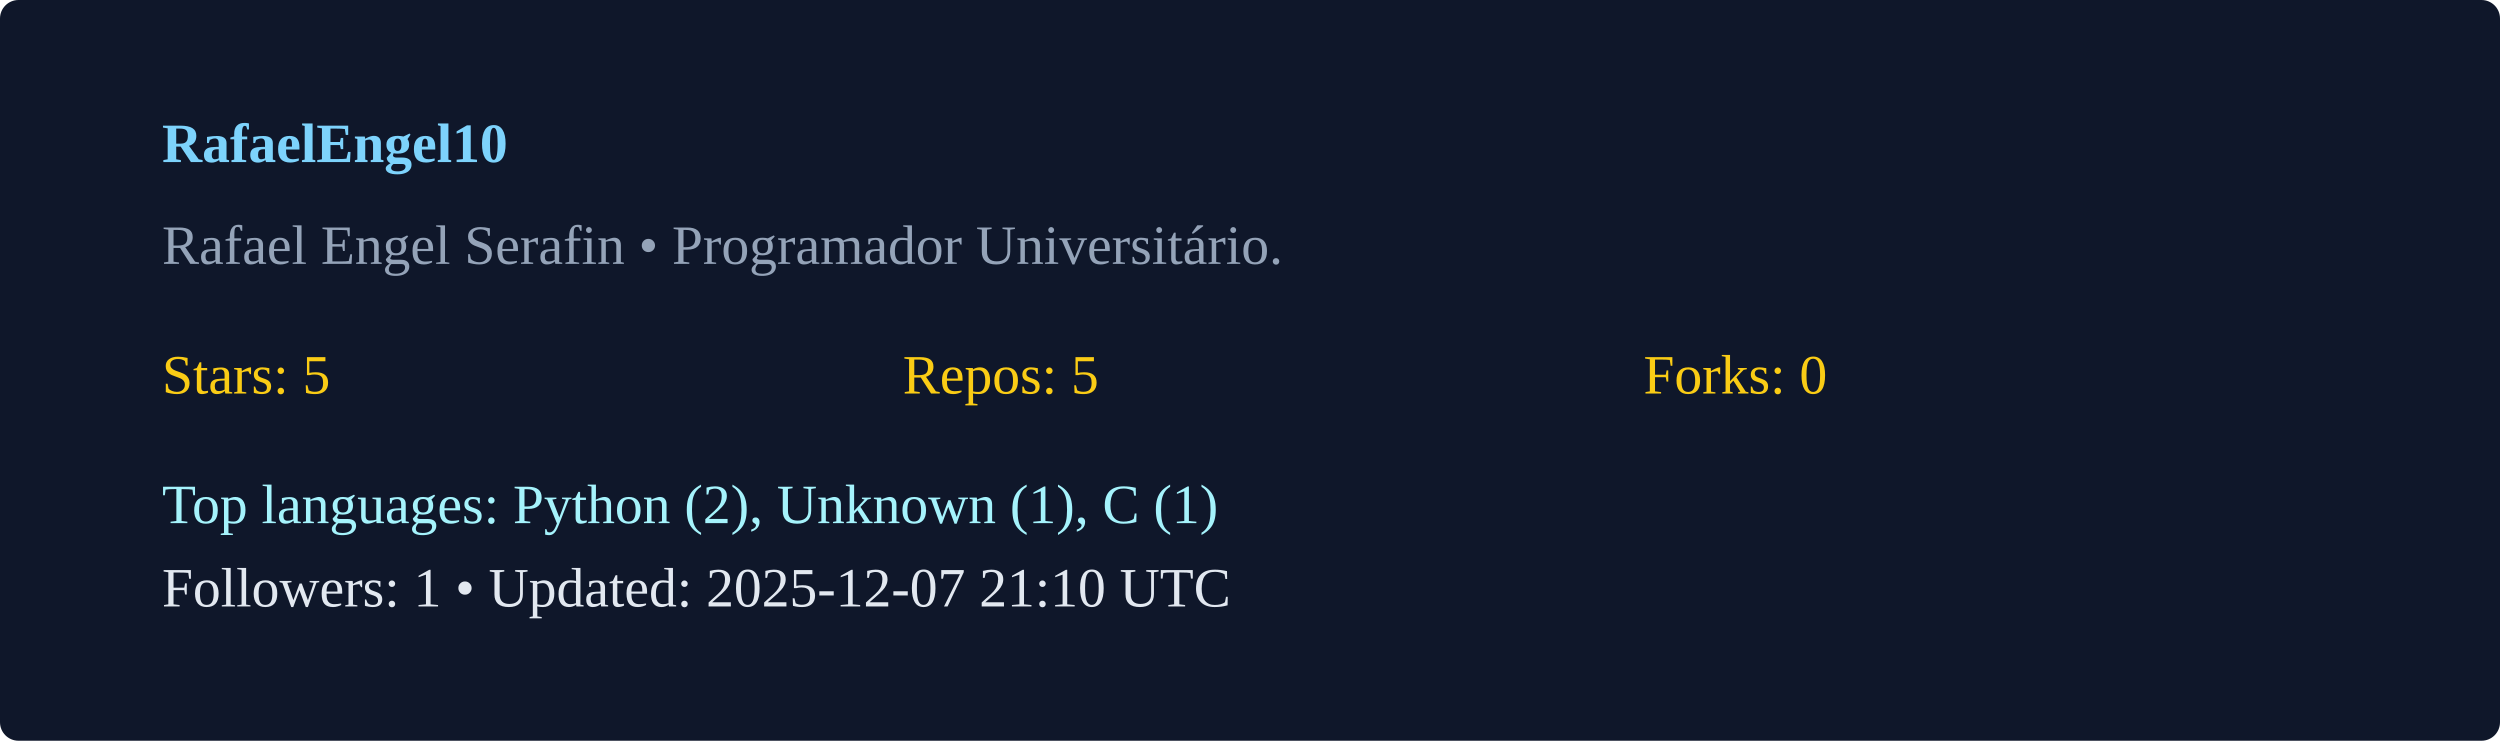
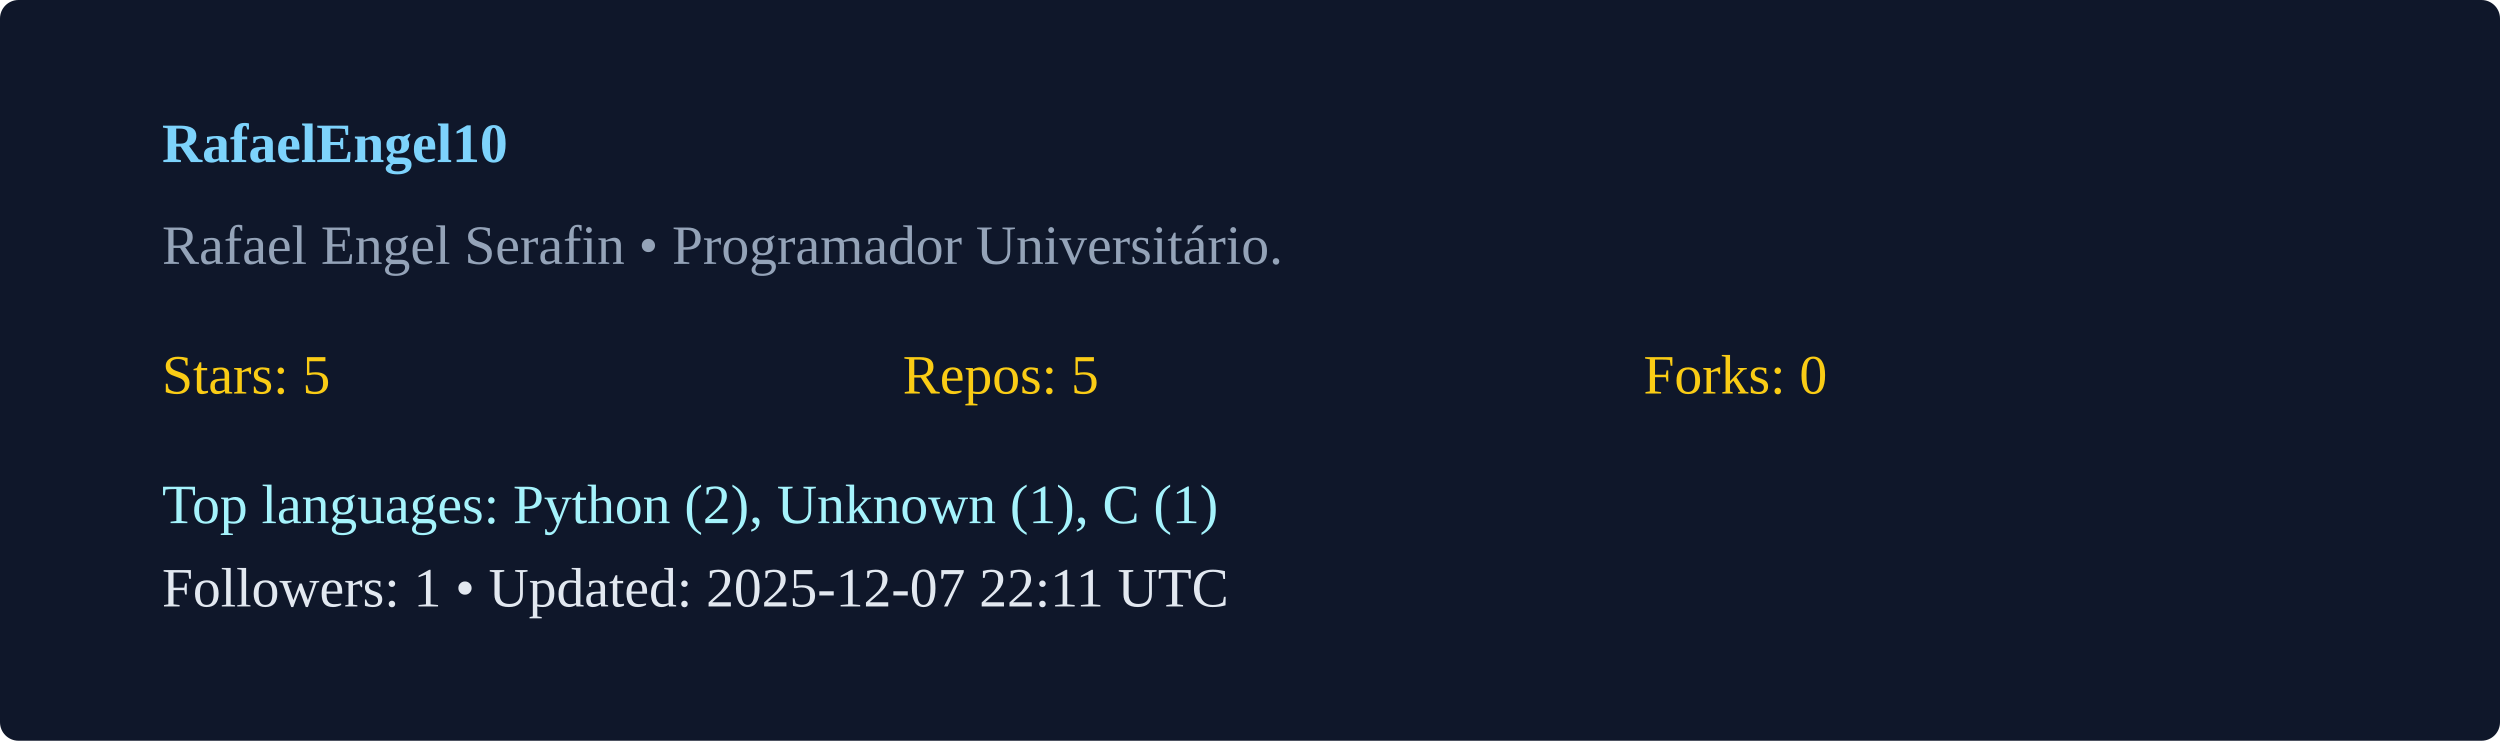
<svg xmlns="http://www.w3.org/2000/svg" width="540" height="160" viewBox="0 0 540 160">
  <rect width="100%" height="100%" rx="4" fill="#0f172a" />
  <g transform="translate(35,35)">
    <text x="0" y="0" fill="#7dd3fc" font-weight="600">RafaelEngel10</text>
    <text x="0" y="22" fill="#94a3b8">Rafael Engel Serafin  • Programador Universitário. </text>
    <g transform="translate(0,50)">
      <text x="0" y="0" fill="#facc15">Stars: 5</text>
      <text x="160" y="0" fill="#facc15">Repos: 5</text>
      <text x="320" y="0" fill="#facc15">Forks: 0</text>
      <text x="0" y="28" fill="#a5f3fc">Top languages: Python (2), Unknown (1), C (1)</text>
-       <text x="0" y="46" fill="#e2e8f0">Followers: 1 • Updated: 2025-12-07 21:10 UTC</text>
+       <text x="0" y="46" fill="#e2e8f0">Followers: 1 • Updated: 2025-12-07 22:11 UTC</text>
    </g>
  </g>
</svg>
